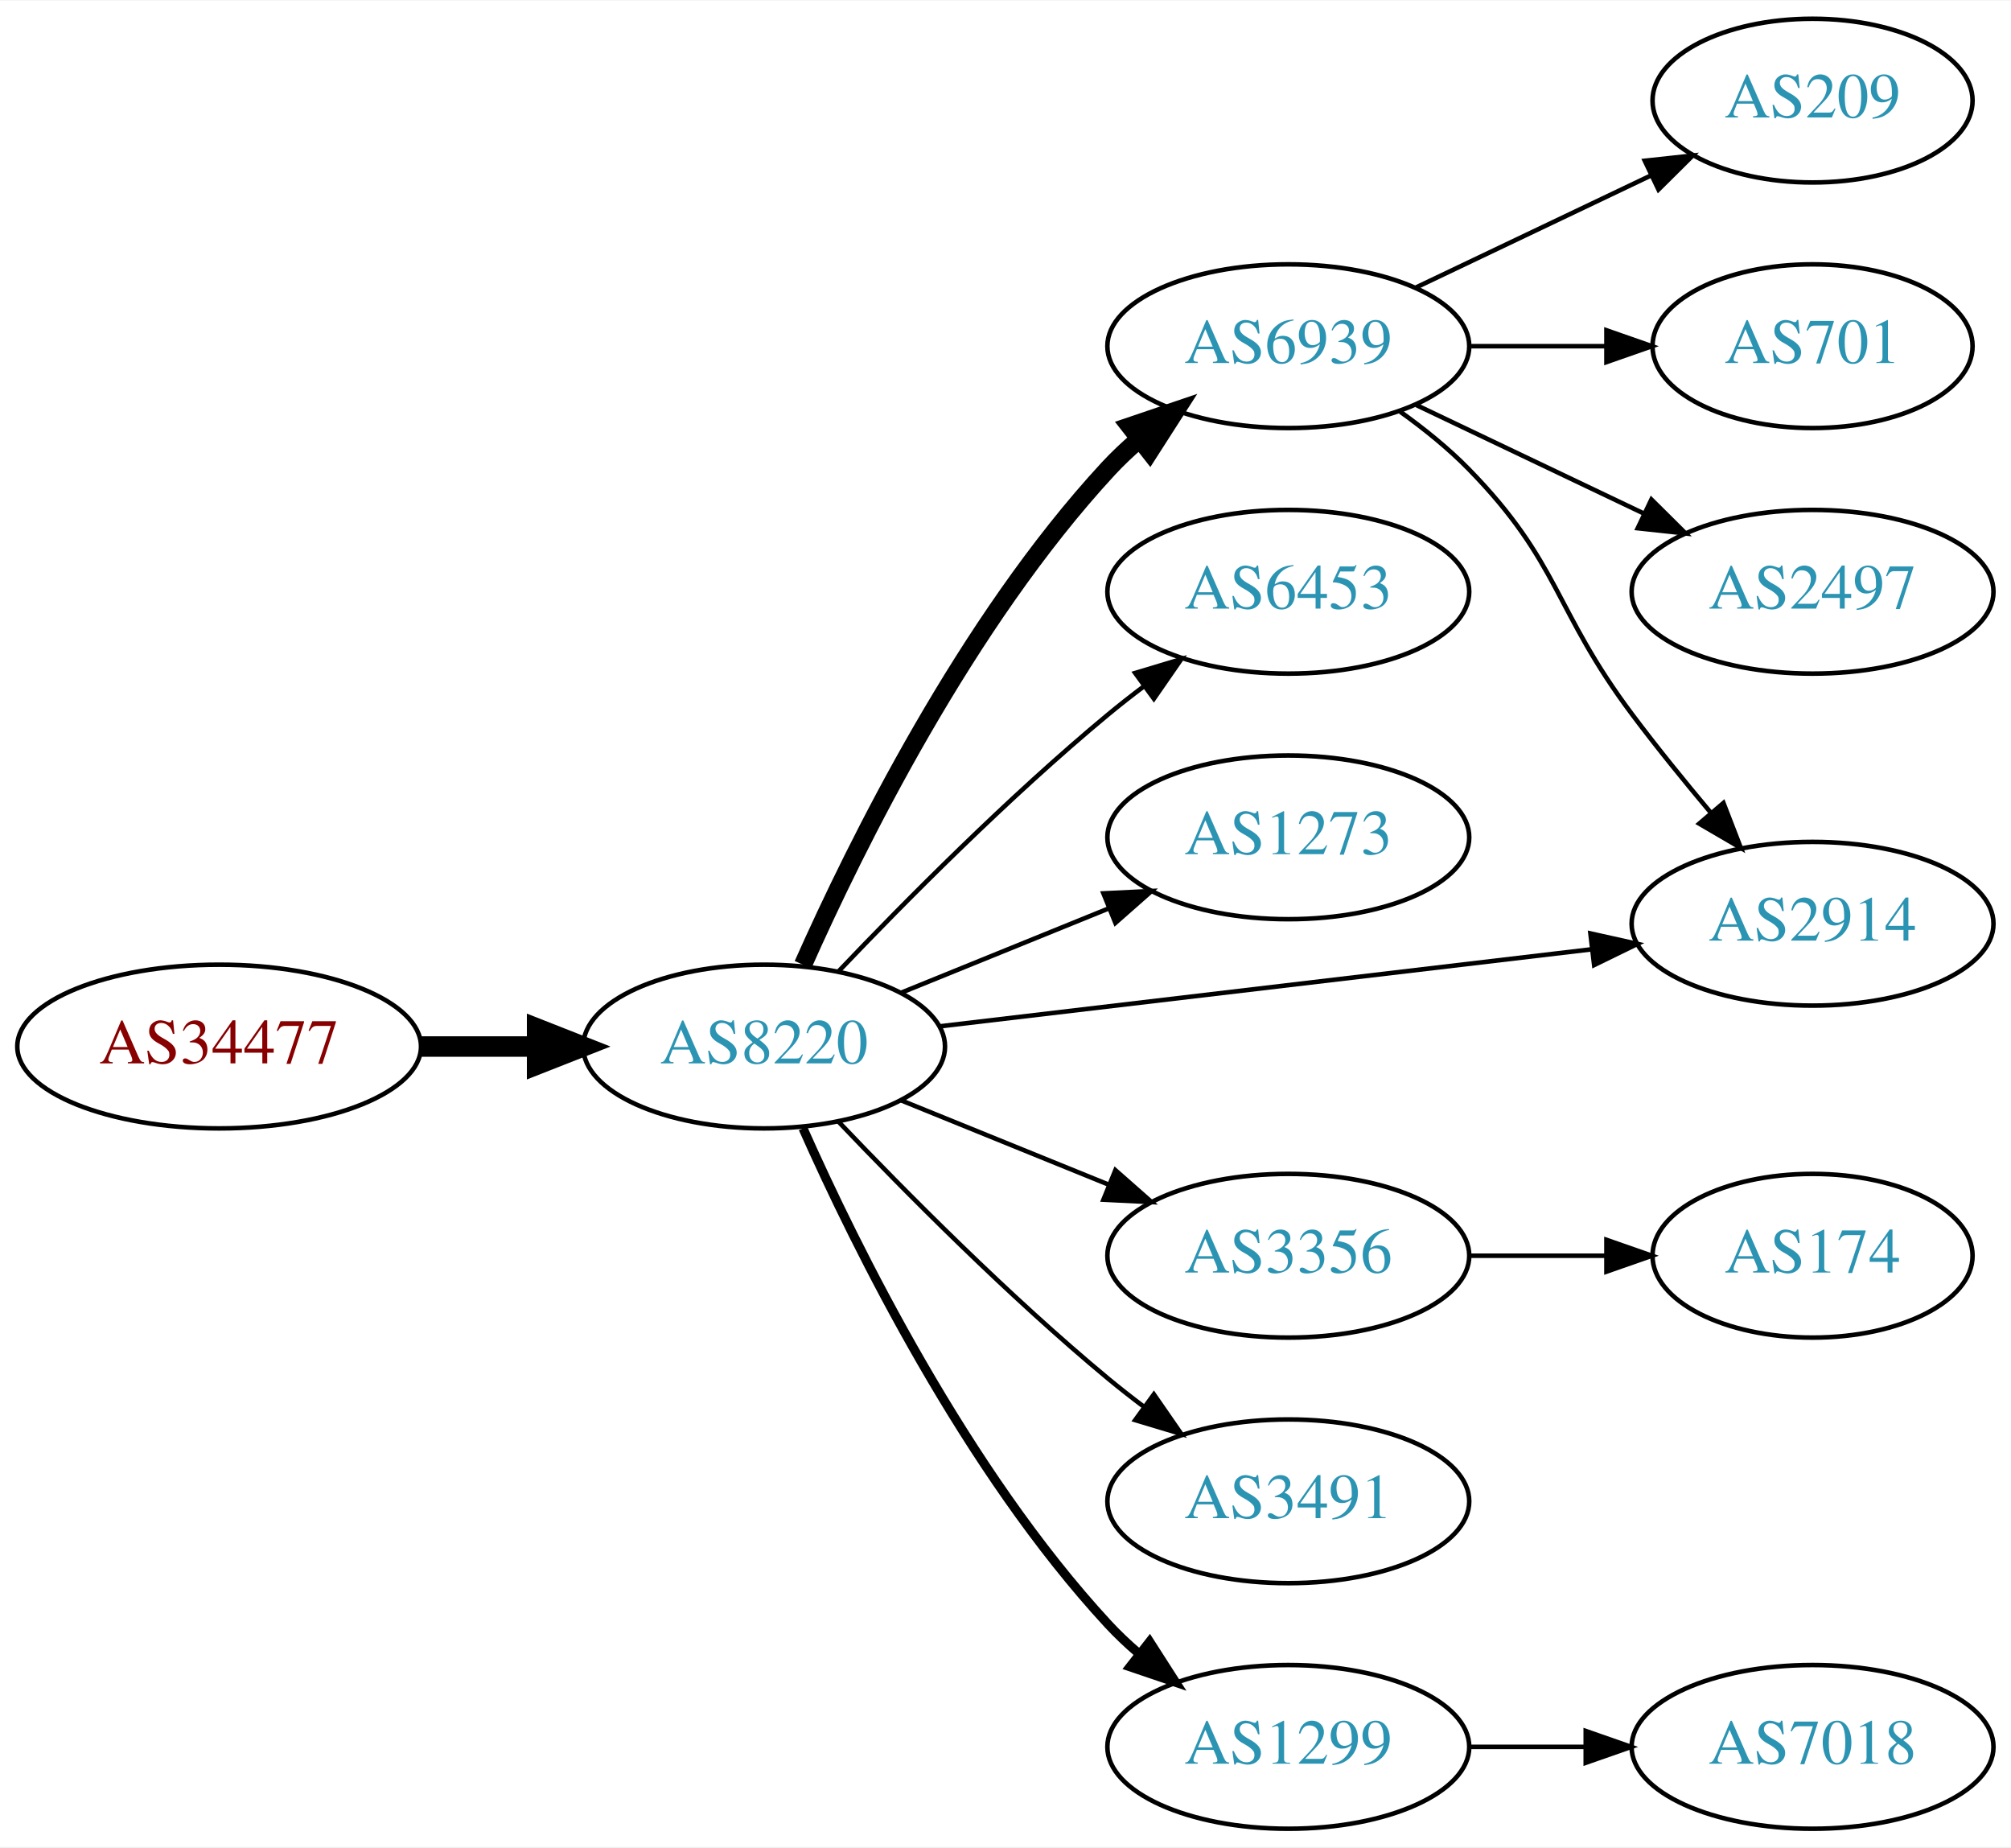
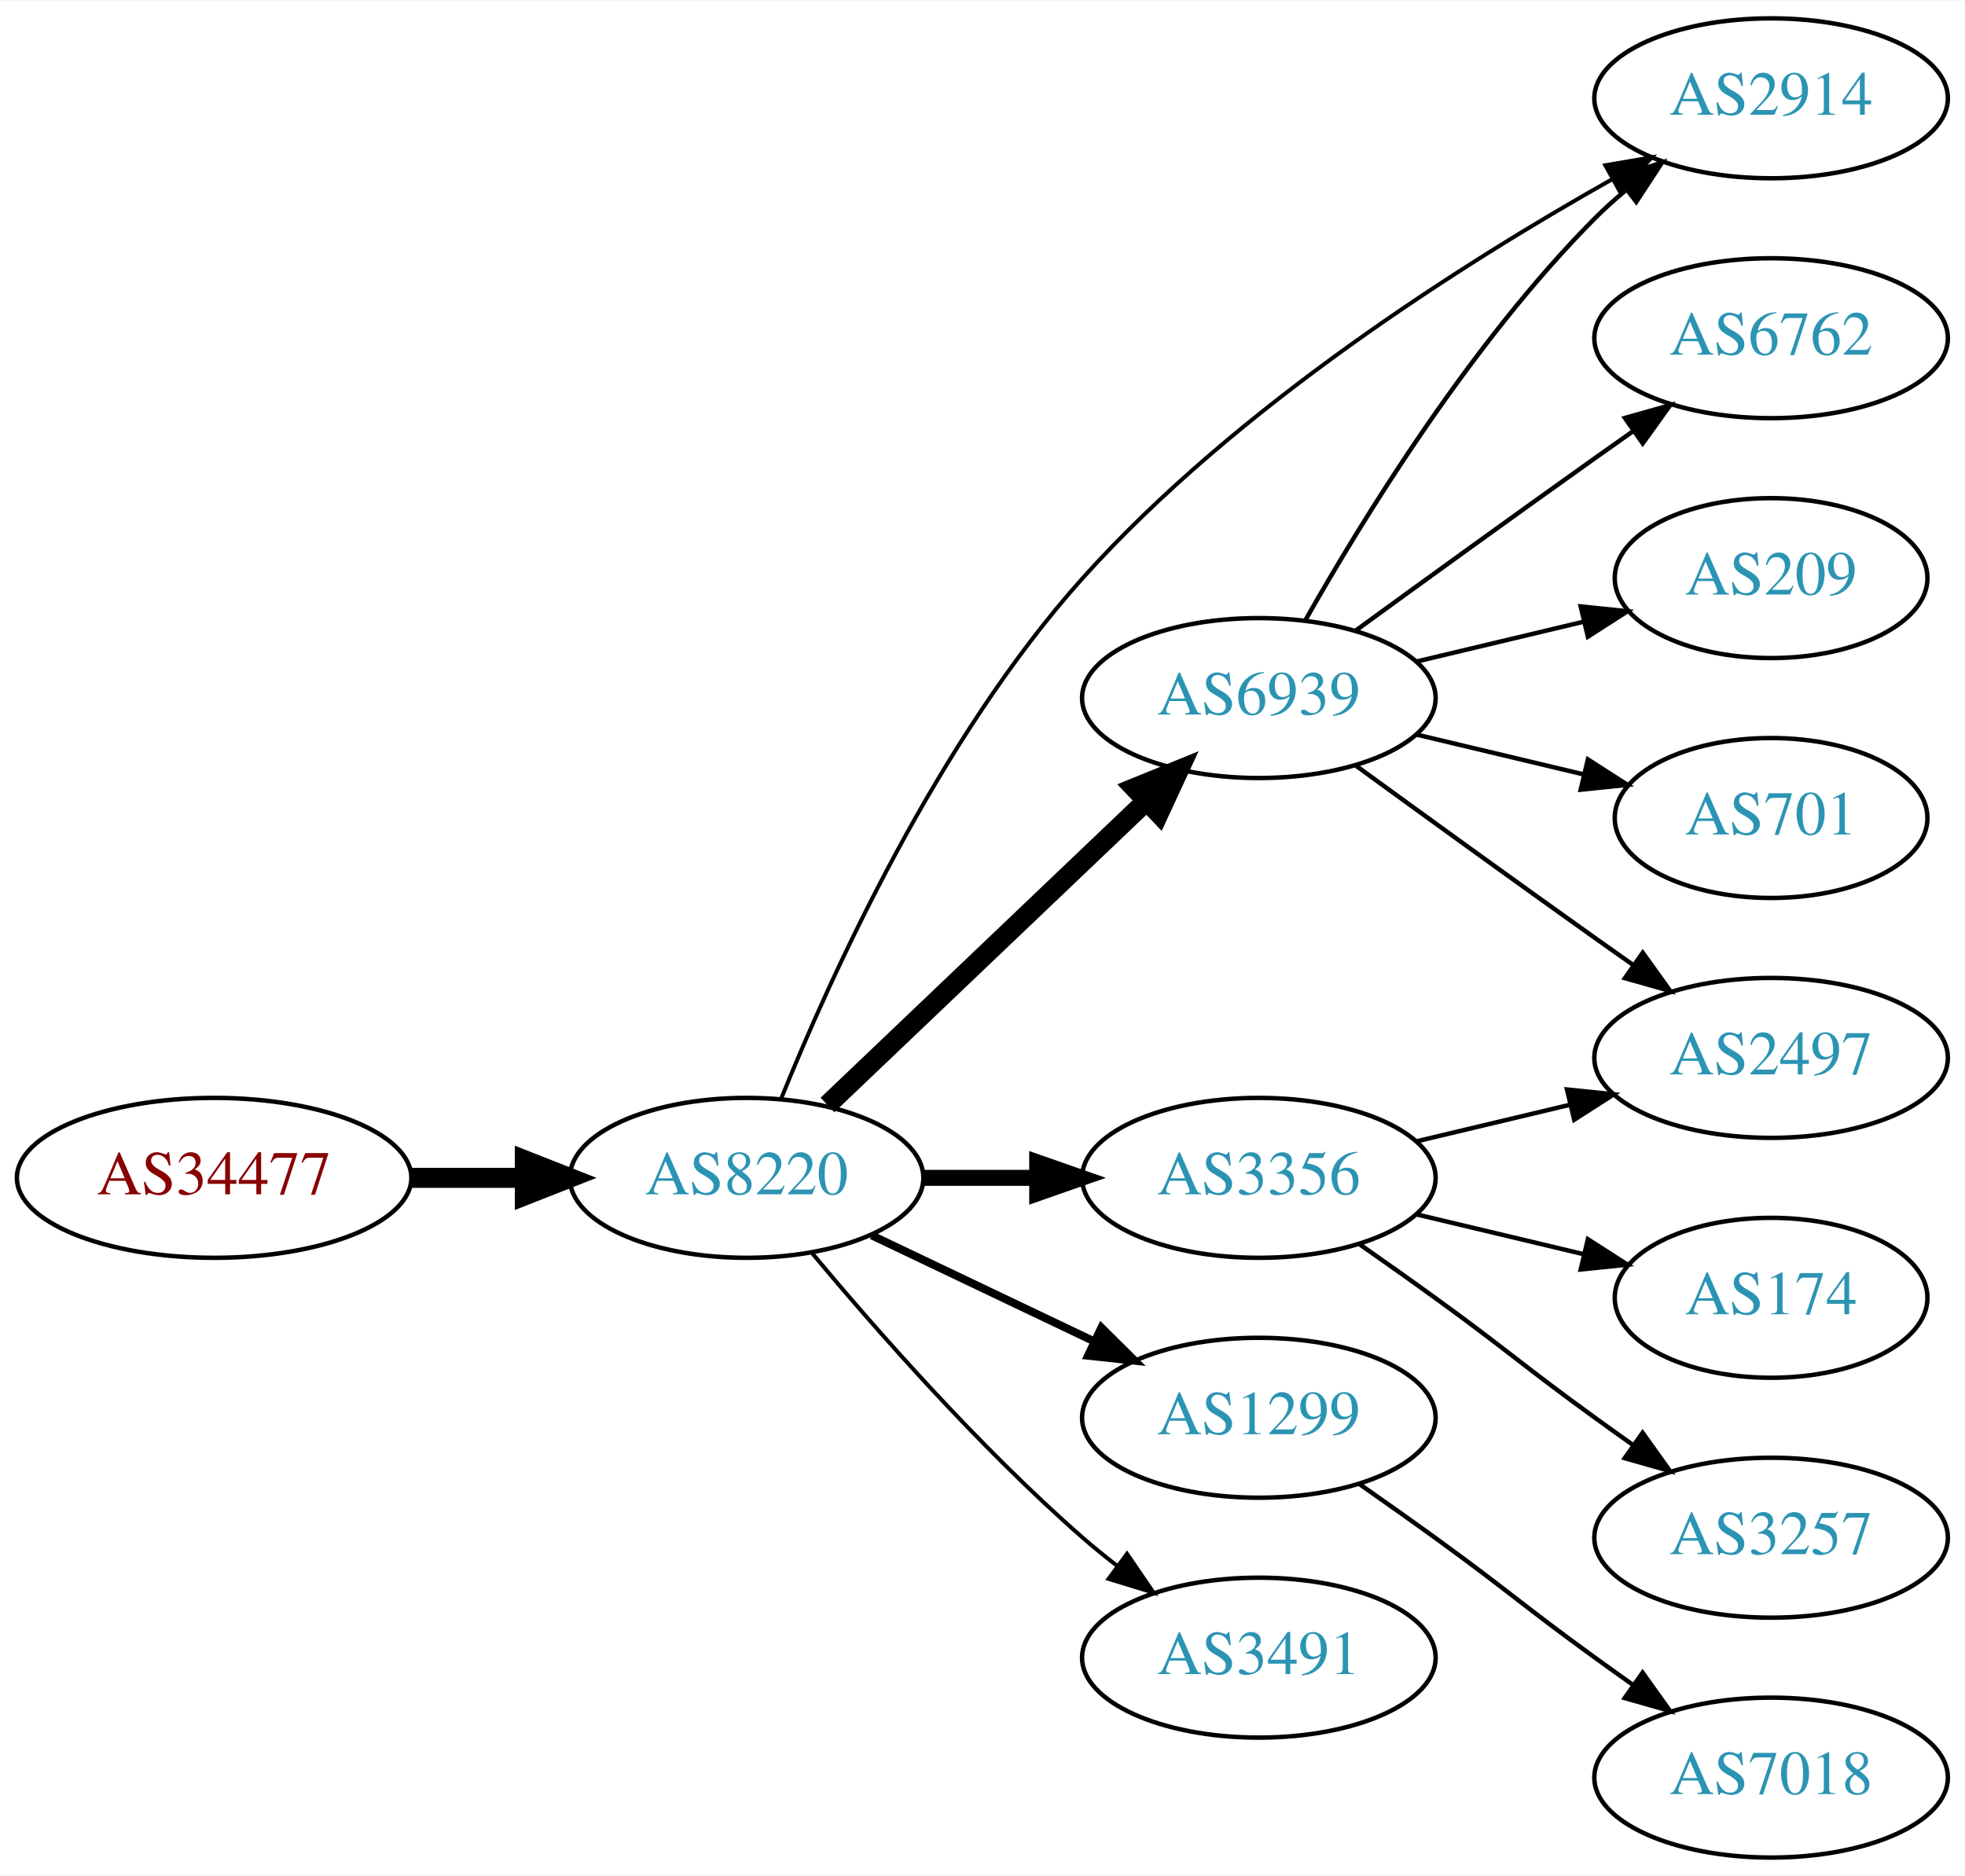
- <svg xmlns="http://www.w3.org/2000/svg" xmlns:xlink="http://www.w3.org/1999/xlink" width="442pt" height="406pt" viewBox="0.00 0.00 442.27 406.00">
-   <g id="graph0" class="graph" transform="scale(1 1) rotate(0) translate(4 402)">
-     <polygon fill="white" stroke="none" points="-4,4 -4,-402 438.271,-402 438.271,4 -4,4" />
+ <svg xmlns="http://www.w3.org/2000/svg" xmlns:xlink="http://www.w3.org/1999/xlink" width="442pt" height="422pt" viewBox="0.00 0.00 442.27 422.00">
+   <g id="graph0" class="graph" transform="scale(1 1) rotate(0) translate(4 418)">
+     <polygon fill="white" stroke="none" points="-4,4 -4,-418 438.271,-418 438.271,4 -4,4" />
    <g id="node1" class="node">
      <g id="a_node1">
        <a xlink:href="/asn/34477" xlink:title="AS34477 ~ ARAplus GmbH [AT]">
-           <ellipse fill="#ffffff" stroke="black" cx="44.196" cy="-172" rx="44.393" ry="18" />
-           <text text-anchor="middle" x="44.196" y="-168.3" font-family="Times,serif" font-size="14.00" fill="#880000">AS34477</text>
+           <ellipse fill="#ffffff" stroke="black" cx="44.196" cy="-153" rx="44.393" ry="18" />
+           <text text-anchor="middle" x="44.196" y="-149.3" font-family="Times,serif" font-size="14.00" fill="#880000">AS34477</text>
        </a>
      </g>
    </g>
    <g id="node2" class="node">
      <g id="a_node2">
        <a xlink:href="/asn/8220" xlink:title="AS8220 ~ COLT [GB]">
-           <ellipse fill="#ffffff" stroke="black" cx="164.039" cy="-172" rx="39.794" ry="18" />
-           <text text-anchor="middle" x="164.039" y="-168.3" font-family="Times,serif" font-size="14.00" fill="#2c94b3">AS8220</text>
+           <ellipse fill="#ffffff" stroke="black" cx="164.039" cy="-153" rx="39.794" ry="18" />
+           <text text-anchor="middle" x="164.039" y="-149.3" font-family="Times,serif" font-size="14.00" fill="#2c94b3">AS8220</text>
        </a>
      </g>
    </g>
    <g id="edge1" class="edge">
-       <path fill="none" stroke="black" stroke-width="4.5" d="M88.407,-172C96.72,-172 105.482,-172 113.965,-172" />
-       <polygon fill="black" stroke="black" stroke-width="4.5" points="114.123,-175.938 124.123,-172 114.123,-168.063 114.123,-175.938" />
+       <path fill="none" stroke="black" stroke-width="4.5" d="M88.407,-153C96.72,-153 105.482,-153 113.965,-153" />
+       <polygon fill="black" stroke="black" stroke-width="4.5" points="114.123,-156.938 124.123,-153 114.123,-149.063 114.123,-156.938" />
    </g>
    <g id="node3" class="node">
      <g id="a_node3">
        <a xlink:href="/asn/6939" xlink:title="AS6939 ~ Hurricane Electric LLC [US]">
-           <ellipse fill="#ffffff" stroke="black" cx="279.332" cy="-326" rx="39.794" ry="18" />
-           <text text-anchor="middle" x="279.332" y="-322.3" font-family="Times,serif" font-size="14.00" fill="#2c94b3">AS6939</text>
+           <ellipse fill="#ffffff" stroke="black" cx="279.332" cy="-261" rx="39.794" ry="18" />
+           <text text-anchor="middle" x="279.332" y="-257.3" font-family="Times,serif" font-size="14.00" fill="#2c94b3">AS6939</text>
        </a>
      </g>
    </g>
    <g id="edge2" class="edge">
-       <path fill="none" stroke="black" stroke-width="4" d="M172.606,-189.996C184.226,-216.143 208.435,-265.197 239.685,-299 241.717,-301.197 243.956,-303.318 246.303,-305.339" />
-       <polygon fill="black" stroke="black" stroke-width="4" points="244.515,-308.384 254.548,-311.791 248.83,-302.872 244.515,-308.384" />
+       <path fill="none" stroke="black" stroke-width="4.5" d="M182.245,-169.403C201.321,-187.587 232.241,-217.063 253.838,-237.651" />
+       <polygon fill="black" stroke="black" stroke-width="4.5" points="251.379,-240.747 261.334,-244.797 256.813,-235.047 251.379,-240.747" />
    </g>
    <g id="node4" class="node">
      <g id="a_node4">
-         <a xlink:href="/asn/6453" xlink:title="AS6453 ~ TATA COMMUNICATIONS (AMERICA) INC [US]">
-           <ellipse fill="#ffffff" stroke="black" cx="279.332" cy="-272" rx="39.794" ry="18" />
-           <text text-anchor="middle" x="279.332" y="-268.3" font-family="Times,serif" font-size="14.00" fill="#2c94b3">AS6453</text>
+         <a xlink:href="/asn/3356" xlink:title="AS3356 ~ Level 3 Parent, LLC [US]">
+           <ellipse fill="#ffffff" stroke="black" cx="279.332" cy="-153" rx="39.794" ry="18" />
+           <text text-anchor="middle" x="279.332" y="-149.3" font-family="Times,serif" font-size="14.00" fill="#2c94b3">AS3356</text>
        </a>
      </g>
    </g>
    <g id="edge3" class="edge">
-       <path fill="none" stroke="black" d="M180.344,-188.455C194.957,-203.796 217.913,-226.956 239.685,-245 242.206,-247.089 244.882,-249.184 247.604,-251.233" />
-       <polygon fill="black" stroke="black" points="245.65,-254.139 255.797,-257.187 249.765,-248.477 245.65,-254.139" />
+       <path fill="none" stroke="black" stroke-width="3.6" d="M203.711,-153C211.914,-153 220.678,-153 229.21,-153" />
+       <polygon fill="black" stroke="black" stroke-width="3.6" points="229.449,-156.5 239.449,-153 229.449,-149.5 229.449,-156.5" />
    </g>
    <g id="node5" class="node">
      <g id="a_node5">
-         <a xlink:href="/asn/1273" xlink:title="AS1273 ~ Vodafone Group PLC [EU]">
-           <ellipse fill="#ffffff" stroke="black" cx="279.332" cy="-218" rx="39.794" ry="18" />
-           <text text-anchor="middle" x="279.332" y="-214.3" font-family="Times,serif" font-size="14.00" fill="#2c94b3">AS1273</text>
+         <a xlink:href="/asn/1299" xlink:title="AS1299 ~ Telia Carrier [EU]">
+           <ellipse fill="#ffffff" stroke="black" cx="279.332" cy="-99" rx="39.794" ry="18" />
+           <text text-anchor="middle" x="279.332" y="-95.3" font-family="Times,serif" font-size="14.00" fill="#2c94b3">AS1299</text>
        </a>
      </g>
    </g>
    <g id="edge4" class="edge">
-       <path fill="none" stroke="black" d="M194.214,-183.846C208.09,-189.48 224.867,-196.292 239.776,-202.346" />
-       <polygon fill="black" stroke="black" points="238.673,-205.675 249.255,-206.194 241.306,-199.189 238.673,-205.675" />
+       <path fill="none" stroke="black" stroke-width="1.8" d="M192.175,-140.066C207.169,-132.919 225.99,-123.948 242.213,-116.215" />
+       <polygon fill="black" stroke="black" stroke-width="1.8" points="243.895,-119.291 251.417,-111.829 240.884,-112.972 243.895,-119.291" />
    </g>
    <g id="node6" class="node">
      <g id="a_node6">
        <a xlink:href="/asn/2914" xlink:title="AS2914 ~ NTT America, Inc. [US]">
-           <ellipse fill="#ffffff" stroke="black" cx="394.625" cy="-199" rx="39.794" ry="18" />
-           <text text-anchor="middle" x="394.625" y="-195.3" font-family="Times,serif" font-size="14.00" fill="#2c94b3">AS2914</text>
+           <ellipse fill="#ffffff" stroke="black" cx="394.625" cy="-396" rx="39.794" ry="18" />
+           <text text-anchor="middle" x="394.625" y="-392.3" font-family="Times,serif" font-size="14.00" fill="#2c94b3">AS2914</text>
        </a>
      </g>
    </g>
    <g id="edge5" class="edge">
-       <path fill="none" stroke="black" d="M202.529,-176.428C241.728,-181.058 303.359,-188.338 345.982,-193.373" />
-       <polygon fill="black" stroke="black" points="345.772,-196.872 356.114,-194.569 346.593,-189.92 345.772,-196.872" />
+       <path fill="none" stroke="black" stroke-width="0.9" d="M171.798,-170.776C182.865,-198.218 206.938,-251.535 239.685,-288 274.279,-326.522 325.089,-358.763 358.747,-377.721" />
+       <polygon fill="black" stroke="black" stroke-width="0.9" points="357.314,-380.929 367.758,-382.711 360.705,-374.805 357.314,-380.929" />
    </g>
    <g id="node7" class="node">
      <g id="a_node7">
-         <a xlink:href="/asn/3356" xlink:title="AS3356 ~ Level 3 Parent, LLC [US]">
-           <ellipse fill="#ffffff" stroke="black" cx="279.332" cy="-126" rx="39.794" ry="18" />
-           <text text-anchor="middle" x="279.332" y="-122.3" font-family="Times,serif" font-size="14.00" fill="#2c94b3">AS3356</text>
+         <a xlink:href="/asn/3491" xlink:title="AS3491 ~ PCCW Global, Inc. [US]">
+           <ellipse fill="#ffffff" stroke="black" cx="279.332" cy="-45" rx="39.794" ry="18" />
+           <text text-anchor="middle" x="279.332" y="-41.3" font-family="Times,serif" font-size="14.00" fill="#2c94b3">AS3491</text>
        </a>
      </g>
    </g>
    <g id="edge6" class="edge">
-       <path fill="none" stroke="black" d="M194.214,-160.154C208.09,-154.52 224.867,-147.708 239.776,-141.654" />
-       <polygon fill="black" stroke="black" points="241.306,-144.811 249.255,-137.806 238.673,-138.325 241.306,-144.811" />
+       <path fill="none" stroke="black" stroke-width="0.9" d="M178.669,-136.183C192.951,-119.071 216.498,-92.255 239.685,-72 242.151,-69.846 244.789,-67.706 247.487,-65.628" />
+       <polygon fill="black" stroke="black" stroke-width="0.9" points="249.66,-68.375 255.641,-59.63 245.512,-62.736 249.66,-68.375" />
+     </g>
+     <g id="edge8" class="edge">
+       <path fill="none" stroke="black" d="M289.791,-278.49C302.573,-301.096 327.005,-340.886 354.978,-369 357.089,-371.121 359.385,-373.188 361.77,-375.171" />
+       <polygon fill="black" stroke="black" points="360.023,-378.242 370.086,-381.556 364.286,-372.69 360.023,-378.242" />
    </g>
    <g id="node8" class="node">
      <g id="a_node8">
-         <a xlink:href="/asn/3491" xlink:title="AS3491 ~ PCCW Global, Inc. [US]">
-           <ellipse fill="#ffffff" stroke="black" cx="279.332" cy="-72" rx="39.794" ry="18" />
-           <text text-anchor="middle" x="279.332" y="-68.3" font-family="Times,serif" font-size="14.00" fill="#2c94b3">AS3491</text>
+         <a xlink:href="/asn/6762" xlink:title="AS6762 ~ TELECOM ITALIA SPARKLE S.p.A. [IT]">
+           <ellipse fill="#ffffff" stroke="black" cx="394.625" cy="-342" rx="39.794" ry="18" />
+           <text text-anchor="middle" x="394.625" y="-338.3" font-family="Times,serif" font-size="14.00" fill="#2c94b3">AS6762</text>
        </a>
      </g>
    </g>
    <g id="edge7" class="edge">
-       <path fill="none" stroke="black" d="M180.344,-155.545C194.957,-140.204 217.913,-117.044 239.685,-99 242.206,-96.911 244.882,-94.816 247.604,-92.767" />
-       <polygon fill="black" stroke="black" points="249.765,-95.523 255.797,-86.813 245.65,-89.861 249.765,-95.523" />
+       <path fill="none" stroke="black" d="M301.18,-276.222C316.114,-287.091 336.727,-302.025 354.978,-315 357.799,-317.005 360.742,-319.085 363.69,-321.159" />
+       <polygon fill="black" stroke="black" points="361.717,-324.05 371.914,-326.926 365.736,-318.319 361.717,-324.05" />
    </g>
    <g id="node9" class="node">
      <g id="a_node9">
-         <a xlink:href="/asn/1299" xlink:title="AS1299 ~ Telia Carrier [EU]">
-           <ellipse fill="#ffffff" stroke="black" cx="279.332" cy="-18" rx="39.794" ry="18" />
-           <text text-anchor="middle" x="279.332" y="-14.3" font-family="Times,serif" font-size="14.00" fill="#2c94b3">AS1299</text>
+         <a xlink:href="/asn/209" xlink:title="AS209 ~ CenturyLink Communications, LLC [US]">
+           <ellipse fill="#ffffff" stroke="black" cx="394.625" cy="-288" rx="35.194" ry="18" />
+           <text text-anchor="middle" x="394.625" y="-284.3" font-family="Times,serif" font-size="14.00" fill="#2c94b3">AS209</text>
        </a>
      </g>
    </g>
-     <g id="edge8" class="edge">
-       <path fill="none" stroke="black" stroke-width="2" d="M172.606,-154.004C184.226,-127.857 208.435,-78.803 239.685,-45 241.717,-42.803 243.956,-40.682 246.303,-38.661" />
-       <polygon fill="black" stroke="black" stroke-width="2" points="248.83,-41.128 254.548,-32.209 244.515,-35.616 248.83,-41.128" />
-     </g>
    <g id="edge9" class="edge">
-       <path fill="none" stroke="black" d="M303.926,-311.611C309.182,-307.852 314.513,-303.563 318.978,-299 339.151,-278.383 337.674,-268.078 354.978,-245 360.375,-237.802 366.522,-230.233 372.301,-223.36" />
-       <polygon fill="black" stroke="black" points="375.028,-225.556 378.85,-215.675 369.7,-221.016 375.028,-225.556" />
+       <path fill="none" stroke="black" d="M314.939,-269.248C326.733,-272.058 340.038,-275.229 352.306,-278.153" />
+       <polygon fill="black" stroke="black" points="351.772,-281.624 362.311,-280.537 353.394,-274.814 351.772,-281.624" />
    </g>
    <g id="node10" class="node">
      <g id="a_node10">
-         <a xlink:href="/asn/209" xlink:title="AS209 ~ CenturyLink Communications, LLC [US]">
-           <ellipse fill="#ffffff" stroke="black" cx="394.625" cy="-380" rx="35.194" ry="18" />
-           <text text-anchor="middle" x="394.625" y="-376.3" font-family="Times,serif" font-size="14.00" fill="#2c94b3">AS209</text>
+         <a xlink:href="/asn/2497" xlink:title="AS2497 ~ Internet Initiative Japan Inc. [JP]">
+           <ellipse fill="#ffffff" stroke="black" cx="394.625" cy="-180" rx="39.794" ry="18" />
+           <text text-anchor="middle" x="394.625" y="-176.3" font-family="Times,serif" font-size="14.00" fill="#2c94b3">AS2497</text>
        </a>
      </g>
    </g>
    <g id="edge10" class="edge">
-       <path fill="none" stroke="black" d="M307.468,-338.934C322.9,-346.29 342.385,-355.577 358.92,-363.459" />
-       <polygon fill="black" stroke="black" points="357.729,-366.768 368.262,-367.911 360.741,-360.449 357.729,-366.768" />
+       <path fill="none" stroke="black" d="M301.18,-245.778C316.114,-234.909 336.727,-219.975 354.978,-207 357.799,-204.995 360.742,-202.915 363.69,-200.841" />
+       <polygon fill="black" stroke="black" points="365.736,-203.681 371.914,-195.074 361.717,-197.95 365.736,-203.681" />
    </g>
    <g id="node11" class="node">
      <g id="a_node11">
        <a xlink:href="/asn/701" xlink:title="AS701 ~ UUNET [US]">
-           <ellipse fill="#ffffff" stroke="black" cx="394.625" cy="-326" rx="35.194" ry="18" />
-           <text text-anchor="middle" x="394.625" y="-322.3" font-family="Times,serif" font-size="14.00" fill="#2c94b3">AS701</text>
+           <ellipse fill="#ffffff" stroke="black" cx="394.625" cy="-234" rx="35.194" ry="18" />
+           <text text-anchor="middle" x="394.625" y="-230.3" font-family="Times,serif" font-size="14.00" fill="#2c94b3">AS701</text>
        </a>
      </g>
    </g>
    <g id="edge11" class="edge">
-       <path fill="none" stroke="black" d="M319.004,-326C328.709,-326 339.2,-326 349.163,-326" />
-       <polygon fill="black" stroke="black" points="349.299,-329.5 359.299,-326 349.299,-322.5 349.299,-329.5" />
+       <path fill="none" stroke="black" d="M314.939,-252.752C326.733,-249.942 340.038,-246.771 352.306,-243.847" />
+       <polygon fill="black" stroke="black" points="353.394,-247.186 362.311,-241.463 351.772,-240.376 353.394,-247.186" />
+     </g>
+     <g id="edge12" class="edge">
+       <path fill="none" stroke="black" d="M314.939,-161.248C325.81,-163.838 337.964,-166.735 349.407,-169.462" />
+       <polygon fill="black" stroke="black" points="348.69,-172.889 359.229,-171.803 350.313,-166.08 348.69,-172.889" />
    </g>
    <g id="node12" class="node">
      <g id="a_node12">
-         <a xlink:href="/asn/2497" xlink:title="AS2497 ~ Internet Initiative Japan Inc. [JP]">
-           <ellipse fill="#ffffff" stroke="black" cx="394.625" cy="-272" rx="39.794" ry="18" />
-           <text text-anchor="middle" x="394.625" y="-268.3" font-family="Times,serif" font-size="14.00" fill="#2c94b3">AS2497</text>
-         </a>
-       </g>
-     </g>
-     <g id="edge12" class="edge">
-       <path fill="none" stroke="black" d="M307.468,-313.066C322.462,-305.919 341.283,-296.948 357.506,-289.215" />
-       <polygon fill="black" stroke="black" points="359.188,-292.291 366.71,-284.829 356.177,-285.972 359.188,-292.291" />
-     </g>
-     <g id="node13" class="node">
-       <g id="a_node13">
        <a xlink:href="/asn/174" xlink:title="AS174 ~ Cogent Communications [US]">
          <ellipse fill="#ffffff" stroke="black" cx="394.625" cy="-126" rx="35.194" ry="18" />
          <text text-anchor="middle" x="394.625" y="-122.3" font-family="Times,serif" font-size="14.00" fill="#2c94b3">AS174</text>
        </a>
      </g>
    </g>
    <g id="edge13" class="edge">
-       <path fill="none" stroke="black" d="M319.004,-126C328.709,-126 339.2,-126 349.163,-126" />
-       <polygon fill="black" stroke="black" points="349.299,-129.5 359.299,-126 349.299,-122.5 349.299,-129.5" />
+       <path fill="none" stroke="black" d="M314.939,-144.752C326.733,-141.942 340.038,-138.771 352.306,-135.847" />
+       <polygon fill="black" stroke="black" points="353.394,-139.186 362.311,-133.463 351.772,-132.376 353.394,-139.186" />
+     </g>
+     <g id="node13" class="node">
+       <g id="a_node13">
+         <a xlink:href="/asn/3257" xlink:title="AS3257 ~ GTT [DE]">
+           <ellipse fill="#ffffff" stroke="black" cx="394.625" cy="-72" rx="39.794" ry="18" />
+           <text text-anchor="middle" x="394.625" y="-68.3" font-family="Times,serif" font-size="14.00" fill="#2c94b3">AS3257</text>
+         </a>
+       </g>
+     </g>
+     <g id="edge14" class="edge">
+       <path fill="none" stroke="black" d="M302.089,-137.991C307.623,-134.121 313.542,-129.936 318.978,-126 335.178,-114.271 338.778,-110.729 354.978,-99 357.781,-96.971 360.712,-94.875 363.653,-92.79" />
+       <polygon fill="black" stroke="black" points="365.704,-95.627 371.868,-87.009 361.675,-89.903 365.704,-95.627" />
    </g>
    <g id="node14" class="node">
      <g id="a_node14">
        <a xlink:href="/asn/7018" xlink:title="AS7018 ~ AT&amp;T Services, Inc. [US]">
          <ellipse fill="#ffffff" stroke="black" cx="394.625" cy="-18" rx="39.794" ry="18" />
          <text text-anchor="middle" x="394.625" y="-14.3" font-family="Times,serif" font-size="14.00" fill="#2c94b3">AS7018</text>
        </a>
      </g>
    </g>
-     <g id="edge14" class="edge">
-       <path fill="none" stroke="black" d="M319.004,-18C327.207,-18 335.971,-18 344.503,-18" />
-       <polygon fill="black" stroke="black" points="344.742,-21.5 354.742,-18 344.742,-14.5 344.742,-21.5" />
+     <g id="edge15" class="edge">
+       <path fill="none" stroke="black" d="M302.089,-83.991C307.623,-80.121 313.542,-75.936 318.978,-72 335.178,-60.271 338.778,-56.729 354.978,-45 357.781,-42.971 360.712,-40.875 363.653,-38.791" />
+       <polygon fill="black" stroke="black" points="365.704,-41.627 371.868,-33.009 361.675,-35.903 365.704,-41.627" />
    </g>
  </g>
</svg>
